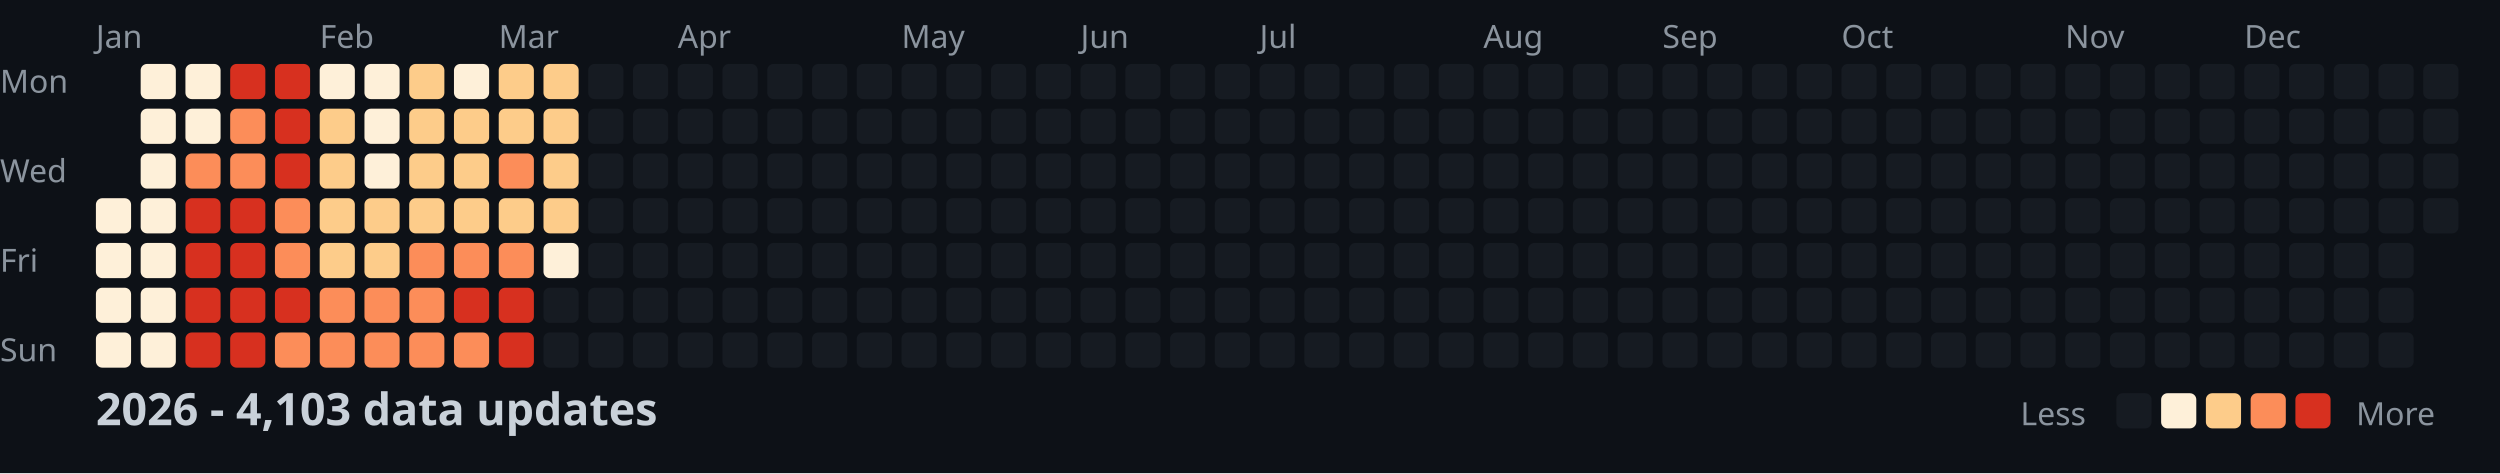
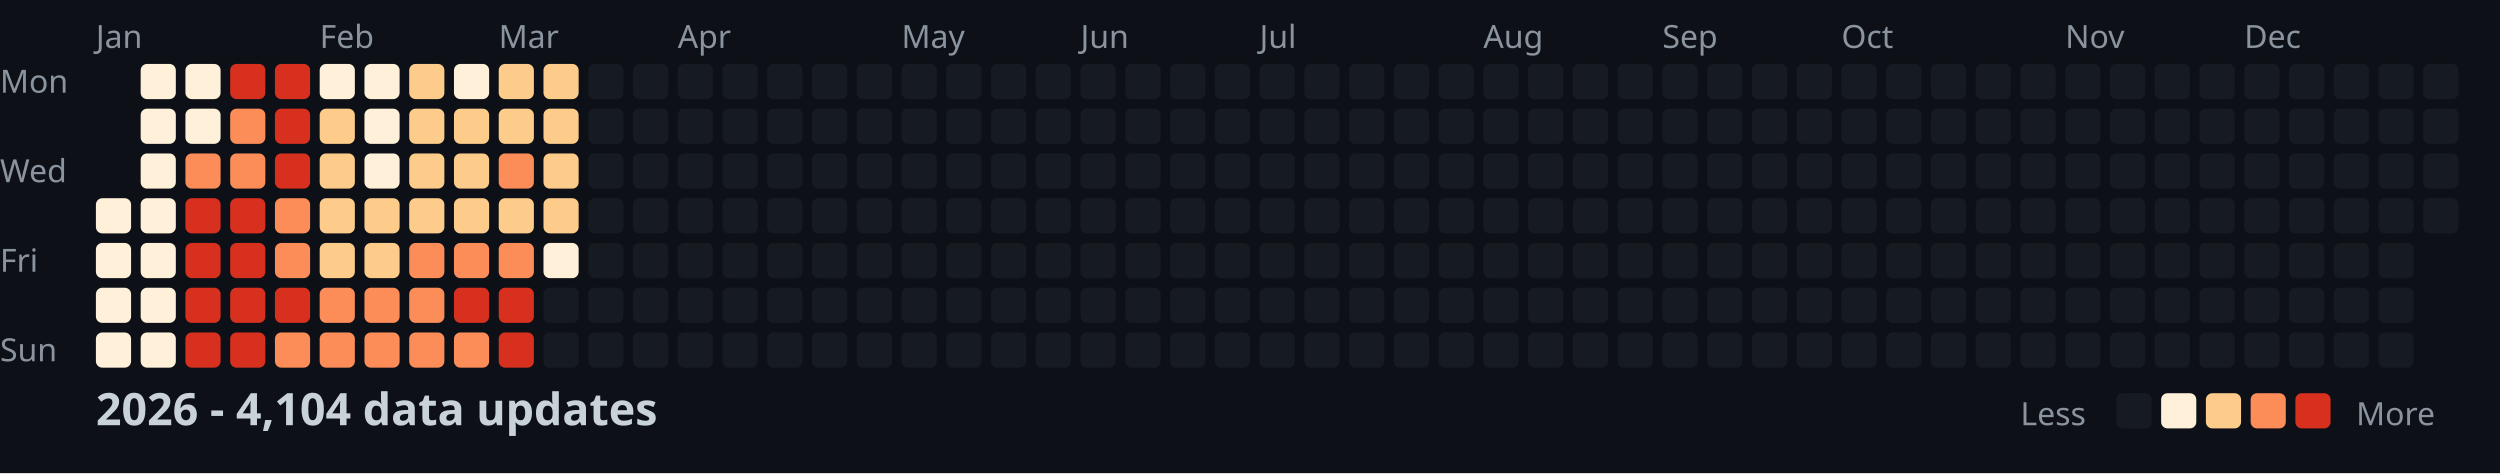
<svg xmlns="http://www.w3.org/2000/svg" width="782" height="148">
  <style>
    .month { font: 10px sans-serif; fill: #8b949e; }
    .day { font: 10px sans-serif; fill: #8b949e; }
    .title { font: bold 14px sans-serif; fill: #c9d1d9; }
    .legend { font: 10px sans-serif; fill: #8b949e; }
  </style>
  <rect width="100%" height="100%" fill="#0d1117" />
  <text x="0" y="29" class="day">Mon</text>
  <text x="0" y="57" class="day">Wed</text>
  <text x="0" y="85" class="day">Fri</text>
  <text x="0" y="113" class="day">Sun</text>
  <text x="30" y="15" class="month">Jan</text>
  <text x="100" y="15" class="month">Feb</text>
  <text x="156" y="15" class="month">Mar</text>
  <text x="212" y="15" class="month">Apr</text>
  <text x="282" y="15" class="month">May</text>
  <text x="338" y="15" class="month">Jun</text>
  <text x="394" y="15" class="month">Jul</text>
  <text x="464" y="15" class="month">Aug</text>
  <text x="520" y="15" class="month">Sep</text>
  <text x="576" y="15" class="month">Oct</text>
  <text x="646" y="15" class="month">Nov</text>
  <text x="702" y="15" class="month">Dec</text>
  <rect x="30" y="62" width="11" height="11" fill="#fef0d9" rx="2" />
  <rect x="30" y="76" width="11" height="11" fill="#fef0d9" rx="2" />
  <rect x="30" y="90" width="11" height="11" fill="#fef0d9" rx="2" />
  <rect x="30" y="104" width="11" height="11" fill="#fef0d9" rx="2" />
  <rect x="44" y="20" width="11" height="11" fill="#fef0d9" rx="2" />
  <rect x="44" y="34" width="11" height="11" fill="#fef0d9" rx="2" />
  <rect x="44" y="48" width="11" height="11" fill="#fef0d9" rx="2" />
  <rect x="44" y="62" width="11" height="11" fill="#fef0d9" rx="2" />
  <rect x="44" y="76" width="11" height="11" fill="#fef0d9" rx="2" />
  <rect x="44" y="90" width="11" height="11" fill="#fef0d9" rx="2" />
  <rect x="44" y="104" width="11" height="11" fill="#fef0d9" rx="2" />
  <rect x="58" y="20" width="11" height="11" fill="#fef0d9" rx="2" />
  <rect x="58" y="34" width="11" height="11" fill="#fef0d9" rx="2" />
  <rect x="58" y="48" width="11" height="11" fill="#fc8d59" rx="2" />
  <rect x="58" y="62" width="11" height="11" fill="#d7301f" rx="2" />
  <rect x="58" y="76" width="11" height="11" fill="#d7301f" rx="2" />
  <rect x="58" y="90" width="11" height="11" fill="#d7301f" rx="2" />
  <rect x="58" y="104" width="11" height="11" fill="#d7301f" rx="2" />
  <rect x="72" y="20" width="11" height="11" fill="#d7301f" rx="2" />
  <rect x="72" y="34" width="11" height="11" fill="#fc8d59" rx="2" />
  <rect x="72" y="48" width="11" height="11" fill="#fc8d59" rx="2" />
  <rect x="72" y="62" width="11" height="11" fill="#d7301f" rx="2" />
  <rect x="72" y="76" width="11" height="11" fill="#d7301f" rx="2" />
  <rect x="72" y="90" width="11" height="11" fill="#d7301f" rx="2" />
  <rect x="72" y="104" width="11" height="11" fill="#d7301f" rx="2" />
  <rect x="86" y="20" width="11" height="11" fill="#d7301f" rx="2" />
  <rect x="86" y="34" width="11" height="11" fill="#d7301f" rx="2" />
  <rect x="86" y="48" width="11" height="11" fill="#d7301f" rx="2" />
  <rect x="86" y="62" width="11" height="11" fill="#fc8d59" rx="2" />
  <rect x="86" y="76" width="11" height="11" fill="#fc8d59" rx="2" />
  <rect x="86" y="90" width="11" height="11" fill="#d7301f" rx="2" />
  <rect x="86" y="104" width="11" height="11" fill="#fc8d59" rx="2" />
  <rect x="100" y="20" width="11" height="11" fill="#fef0d9" rx="2" />
  <rect x="100" y="34" width="11" height="11" fill="#fdcc8a" rx="2" />
  <rect x="100" y="48" width="11" height="11" fill="#fdcc8a" rx="2" />
  <rect x="100" y="62" width="11" height="11" fill="#fdcc8a" rx="2" />
  <rect x="100" y="76" width="11" height="11" fill="#fdcc8a" rx="2" />
  <rect x="100" y="90" width="11" height="11" fill="#fc8d59" rx="2" />
  <rect x="100" y="104" width="11" height="11" fill="#fc8d59" rx="2" />
  <rect x="114" y="20" width="11" height="11" fill="#fef0d9" rx="2" />
  <rect x="114" y="34" width="11" height="11" fill="#fef0d9" rx="2" />
  <rect x="114" y="48" width="11" height="11" fill="#fef0d9" rx="2" />
  <rect x="114" y="62" width="11" height="11" fill="#fdcc8a" rx="2" />
  <rect x="114" y="76" width="11" height="11" fill="#fdcc8a" rx="2" />
  <rect x="114" y="90" width="11" height="11" fill="#fc8d59" rx="2" />
  <rect x="114" y="104" width="11" height="11" fill="#fc8d59" rx="2" />
  <rect x="128" y="20" width="11" height="11" fill="#fdcc8a" rx="2" />
  <rect x="128" y="34" width="11" height="11" fill="#fdcc8a" rx="2" />
  <rect x="128" y="48" width="11" height="11" fill="#fdcc8a" rx="2" />
  <rect x="128" y="62" width="11" height="11" fill="#fdcc8a" rx="2" />
  <rect x="128" y="76" width="11" height="11" fill="#fc8d59" rx="2" />
  <rect x="128" y="90" width="11" height="11" fill="#fc8d59" rx="2" />
  <rect x="128" y="104" width="11" height="11" fill="#fc8d59" rx="2" />
  <rect x="142" y="20" width="11" height="11" fill="#fef0d9" rx="2" />
  <rect x="142" y="34" width="11" height="11" fill="#fdcc8a" rx="2" />
  <rect x="142" y="48" width="11" height="11" fill="#fdcc8a" rx="2" />
  <rect x="142" y="62" width="11" height="11" fill="#fdcc8a" rx="2" />
  <rect x="142" y="76" width="11" height="11" fill="#fc8d59" rx="2" />
  <rect x="142" y="90" width="11" height="11" fill="#d7301f" rx="2" />
  <rect x="142" y="104" width="11" height="11" fill="#fc8d59" rx="2" />
  <rect x="156" y="20" width="11" height="11" fill="#fdcc8a" rx="2" />
  <rect x="156" y="34" width="11" height="11" fill="#fdcc8a" rx="2" />
  <rect x="156" y="48" width="11" height="11" fill="#fc8d59" rx="2" />
  <rect x="156" y="62" width="11" height="11" fill="#fdcc8a" rx="2" />
  <rect x="156" y="76" width="11" height="11" fill="#fc8d59" rx="2" />
  <rect x="156" y="90" width="11" height="11" fill="#d7301f" rx="2" />
  <rect x="156" y="104" width="11" height="11" fill="#d7301f" rx="2" />
  <rect x="170" y="20" width="11" height="11" fill="#fdcc8a" rx="2" />
  <rect x="170" y="34" width="11" height="11" fill="#fdcc8a" rx="2" />
  <rect x="170" y="48" width="11" height="11" fill="#fdcc8a" rx="2" />
  <rect x="170" y="62" width="11" height="11" fill="#fdcc8a" rx="2" />
  <rect x="170" y="76" width="11" height="11" fill="#fef0d9" rx="2" />
  <rect x="170" y="90" width="11" height="11" fill="#161b22" rx="2" />
  <rect x="170" y="104" width="11" height="11" fill="#161b22" rx="2" />
  <rect x="184" y="20" width="11" height="11" fill="#161b22" rx="2" />
  <rect x="184" y="34" width="11" height="11" fill="#161b22" rx="2" />
  <rect x="184" y="48" width="11" height="11" fill="#161b22" rx="2" />
  <rect x="184" y="62" width="11" height="11" fill="#161b22" rx="2" />
  <rect x="184" y="76" width="11" height="11" fill="#161b22" rx="2" />
  <rect x="184" y="90" width="11" height="11" fill="#161b22" rx="2" />
  <rect x="184" y="104" width="11" height="11" fill="#161b22" rx="2" />
  <rect x="198" y="20" width="11" height="11" fill="#161b22" rx="2" />
  <rect x="198" y="34" width="11" height="11" fill="#161b22" rx="2" />
  <rect x="198" y="48" width="11" height="11" fill="#161b22" rx="2" />
  <rect x="198" y="62" width="11" height="11" fill="#161b22" rx="2" />
  <rect x="198" y="76" width="11" height="11" fill="#161b22" rx="2" />
  <rect x="198" y="90" width="11" height="11" fill="#161b22" rx="2" />
  <rect x="198" y="104" width="11" height="11" fill="#161b22" rx="2" />
  <rect x="212" y="20" width="11" height="11" fill="#161b22" rx="2" />
  <rect x="212" y="34" width="11" height="11" fill="#161b22" rx="2" />
  <rect x="212" y="48" width="11" height="11" fill="#161b22" rx="2" />
  <rect x="212" y="62" width="11" height="11" fill="#161b22" rx="2" />
  <rect x="212" y="76" width="11" height="11" fill="#161b22" rx="2" />
  <rect x="212" y="90" width="11" height="11" fill="#161b22" rx="2" />
  <rect x="212" y="104" width="11" height="11" fill="#161b22" rx="2" />
  <rect x="226" y="20" width="11" height="11" fill="#161b22" rx="2" />
  <rect x="226" y="34" width="11" height="11" fill="#161b22" rx="2" />
  <rect x="226" y="48" width="11" height="11" fill="#161b22" rx="2" />
  <rect x="226" y="62" width="11" height="11" fill="#161b22" rx="2" />
  <rect x="226" y="76" width="11" height="11" fill="#161b22" rx="2" />
  <rect x="226" y="90" width="11" height="11" fill="#161b22" rx="2" />
  <rect x="226" y="104" width="11" height="11" fill="#161b22" rx="2" />
  <rect x="240" y="20" width="11" height="11" fill="#161b22" rx="2" />
  <rect x="240" y="34" width="11" height="11" fill="#161b22" rx="2" />
  <rect x="240" y="48" width="11" height="11" fill="#161b22" rx="2" />
  <rect x="240" y="62" width="11" height="11" fill="#161b22" rx="2" />
  <rect x="240" y="76" width="11" height="11" fill="#161b22" rx="2" />
  <rect x="240" y="90" width="11" height="11" fill="#161b22" rx="2" />
  <rect x="240" y="104" width="11" height="11" fill="#161b22" rx="2" />
  <rect x="254" y="20" width="11" height="11" fill="#161b22" rx="2" />
  <rect x="254" y="34" width="11" height="11" fill="#161b22" rx="2" />
  <rect x="254" y="48" width="11" height="11" fill="#161b22" rx="2" />
  <rect x="254" y="62" width="11" height="11" fill="#161b22" rx="2" />
  <rect x="254" y="76" width="11" height="11" fill="#161b22" rx="2" />
  <rect x="254" y="90" width="11" height="11" fill="#161b22" rx="2" />
  <rect x="254" y="104" width="11" height="11" fill="#161b22" rx="2" />
  <rect x="268" y="20" width="11" height="11" fill="#161b22" rx="2" />
  <rect x="268" y="34" width="11" height="11" fill="#161b22" rx="2" />
  <rect x="268" y="48" width="11" height="11" fill="#161b22" rx="2" />
  <rect x="268" y="62" width="11" height="11" fill="#161b22" rx="2" />
  <rect x="268" y="76" width="11" height="11" fill="#161b22" rx="2" />
  <rect x="268" y="90" width="11" height="11" fill="#161b22" rx="2" />
  <rect x="268" y="104" width="11" height="11" fill="#161b22" rx="2" />
  <rect x="282" y="20" width="11" height="11" fill="#161b22" rx="2" />
  <rect x="282" y="34" width="11" height="11" fill="#161b22" rx="2" />
  <rect x="282" y="48" width="11" height="11" fill="#161b22" rx="2" />
  <rect x="282" y="62" width="11" height="11" fill="#161b22" rx="2" />
  <rect x="282" y="76" width="11" height="11" fill="#161b22" rx="2" />
  <rect x="282" y="90" width="11" height="11" fill="#161b22" rx="2" />
  <rect x="282" y="104" width="11" height="11" fill="#161b22" rx="2" />
  <rect x="296" y="20" width="11" height="11" fill="#161b22" rx="2" />
  <rect x="296" y="34" width="11" height="11" fill="#161b22" rx="2" />
  <rect x="296" y="48" width="11" height="11" fill="#161b22" rx="2" />
  <rect x="296" y="62" width="11" height="11" fill="#161b22" rx="2" />
  <rect x="296" y="76" width="11" height="11" fill="#161b22" rx="2" />
  <rect x="296" y="90" width="11" height="11" fill="#161b22" rx="2" />
  <rect x="296" y="104" width="11" height="11" fill="#161b22" rx="2" />
  <rect x="310" y="20" width="11" height="11" fill="#161b22" rx="2" />
  <rect x="310" y="34" width="11" height="11" fill="#161b22" rx="2" />
  <rect x="310" y="48" width="11" height="11" fill="#161b22" rx="2" />
  <rect x="310" y="62" width="11" height="11" fill="#161b22" rx="2" />
  <rect x="310" y="76" width="11" height="11" fill="#161b22" rx="2" />
  <rect x="310" y="90" width="11" height="11" fill="#161b22" rx="2" />
  <rect x="310" y="104" width="11" height="11" fill="#161b22" rx="2" />
  <rect x="324" y="20" width="11" height="11" fill="#161b22" rx="2" />
  <rect x="324" y="34" width="11" height="11" fill="#161b22" rx="2" />
  <rect x="324" y="48" width="11" height="11" fill="#161b22" rx="2" />
  <rect x="324" y="62" width="11" height="11" fill="#161b22" rx="2" />
  <rect x="324" y="76" width="11" height="11" fill="#161b22" rx="2" />
  <rect x="324" y="90" width="11" height="11" fill="#161b22" rx="2" />
  <rect x="324" y="104" width="11" height="11" fill="#161b22" rx="2" />
  <rect x="338" y="20" width="11" height="11" fill="#161b22" rx="2" />
  <rect x="338" y="34" width="11" height="11" fill="#161b22" rx="2" />
  <rect x="338" y="48" width="11" height="11" fill="#161b22" rx="2" />
  <rect x="338" y="62" width="11" height="11" fill="#161b22" rx="2" />
  <rect x="338" y="76" width="11" height="11" fill="#161b22" rx="2" />
  <rect x="338" y="90" width="11" height="11" fill="#161b22" rx="2" />
  <rect x="338" y="104" width="11" height="11" fill="#161b22" rx="2" />
  <rect x="352" y="20" width="11" height="11" fill="#161b22" rx="2" />
  <rect x="352" y="34" width="11" height="11" fill="#161b22" rx="2" />
  <rect x="352" y="48" width="11" height="11" fill="#161b22" rx="2" />
  <rect x="352" y="62" width="11" height="11" fill="#161b22" rx="2" />
  <rect x="352" y="76" width="11" height="11" fill="#161b22" rx="2" />
  <rect x="352" y="90" width="11" height="11" fill="#161b22" rx="2" />
  <rect x="352" y="104" width="11" height="11" fill="#161b22" rx="2" />
  <rect x="366" y="20" width="11" height="11" fill="#161b22" rx="2" />
  <rect x="366" y="34" width="11" height="11" fill="#161b22" rx="2" />
  <rect x="366" y="48" width="11" height="11" fill="#161b22" rx="2" />
  <rect x="366" y="62" width="11" height="11" fill="#161b22" rx="2" />
  <rect x="366" y="76" width="11" height="11" fill="#161b22" rx="2" />
  <rect x="366" y="90" width="11" height="11" fill="#161b22" rx="2" />
  <rect x="366" y="104" width="11" height="11" fill="#161b22" rx="2" />
  <rect x="380" y="20" width="11" height="11" fill="#161b22" rx="2" />
  <rect x="380" y="34" width="11" height="11" fill="#161b22" rx="2" />
  <rect x="380" y="48" width="11" height="11" fill="#161b22" rx="2" />
  <rect x="380" y="62" width="11" height="11" fill="#161b22" rx="2" />
  <rect x="380" y="76" width="11" height="11" fill="#161b22" rx="2" />
  <rect x="380" y="90" width="11" height="11" fill="#161b22" rx="2" />
  <rect x="380" y="104" width="11" height="11" fill="#161b22" rx="2" />
  <rect x="394" y="20" width="11" height="11" fill="#161b22" rx="2" />
  <rect x="394" y="34" width="11" height="11" fill="#161b22" rx="2" />
  <rect x="394" y="48" width="11" height="11" fill="#161b22" rx="2" />
  <rect x="394" y="62" width="11" height="11" fill="#161b22" rx="2" />
  <rect x="394" y="76" width="11" height="11" fill="#161b22" rx="2" />
  <rect x="394" y="90" width="11" height="11" fill="#161b22" rx="2" />
  <rect x="394" y="104" width="11" height="11" fill="#161b22" rx="2" />
  <rect x="408" y="20" width="11" height="11" fill="#161b22" rx="2" />
  <rect x="408" y="34" width="11" height="11" fill="#161b22" rx="2" />
  <rect x="408" y="48" width="11" height="11" fill="#161b22" rx="2" />
  <rect x="408" y="62" width="11" height="11" fill="#161b22" rx="2" />
  <rect x="408" y="76" width="11" height="11" fill="#161b22" rx="2" />
  <rect x="408" y="90" width="11" height="11" fill="#161b22" rx="2" />
  <rect x="408" y="104" width="11" height="11" fill="#161b22" rx="2" />
  <rect x="422" y="20" width="11" height="11" fill="#161b22" rx="2" />
  <rect x="422" y="34" width="11" height="11" fill="#161b22" rx="2" />
  <rect x="422" y="48" width="11" height="11" fill="#161b22" rx="2" />
  <rect x="422" y="62" width="11" height="11" fill="#161b22" rx="2" />
  <rect x="422" y="76" width="11" height="11" fill="#161b22" rx="2" />
  <rect x="422" y="90" width="11" height="11" fill="#161b22" rx="2" />
  <rect x="422" y="104" width="11" height="11" fill="#161b22" rx="2" />
  <rect x="436" y="20" width="11" height="11" fill="#161b22" rx="2" />
  <rect x="436" y="34" width="11" height="11" fill="#161b22" rx="2" />
  <rect x="436" y="48" width="11" height="11" fill="#161b22" rx="2" />
  <rect x="436" y="62" width="11" height="11" fill="#161b22" rx="2" />
  <rect x="436" y="76" width="11" height="11" fill="#161b22" rx="2" />
  <rect x="436" y="90" width="11" height="11" fill="#161b22" rx="2" />
  <rect x="436" y="104" width="11" height="11" fill="#161b22" rx="2" />
  <rect x="450" y="20" width="11" height="11" fill="#161b22" rx="2" />
  <rect x="450" y="34" width="11" height="11" fill="#161b22" rx="2" />
  <rect x="450" y="48" width="11" height="11" fill="#161b22" rx="2" />
  <rect x="450" y="62" width="11" height="11" fill="#161b22" rx="2" />
  <rect x="450" y="76" width="11" height="11" fill="#161b22" rx="2" />
  <rect x="450" y="90" width="11" height="11" fill="#161b22" rx="2" />
  <rect x="450" y="104" width="11" height="11" fill="#161b22" rx="2" />
  <rect x="464" y="20" width="11" height="11" fill="#161b22" rx="2" />
  <rect x="464" y="34" width="11" height="11" fill="#161b22" rx="2" />
  <rect x="464" y="48" width="11" height="11" fill="#161b22" rx="2" />
  <rect x="464" y="62" width="11" height="11" fill="#161b22" rx="2" />
  <rect x="464" y="76" width="11" height="11" fill="#161b22" rx="2" />
  <rect x="464" y="90" width="11" height="11" fill="#161b22" rx="2" />
  <rect x="464" y="104" width="11" height="11" fill="#161b22" rx="2" />
  <rect x="478" y="20" width="11" height="11" fill="#161b22" rx="2" />
  <rect x="478" y="34" width="11" height="11" fill="#161b22" rx="2" />
  <rect x="478" y="48" width="11" height="11" fill="#161b22" rx="2" />
  <rect x="478" y="62" width="11" height="11" fill="#161b22" rx="2" />
  <rect x="478" y="76" width="11" height="11" fill="#161b22" rx="2" />
  <rect x="478" y="90" width="11" height="11" fill="#161b22" rx="2" />
  <rect x="478" y="104" width="11" height="11" fill="#161b22" rx="2" />
  <rect x="492" y="20" width="11" height="11" fill="#161b22" rx="2" />
  <rect x="492" y="34" width="11" height="11" fill="#161b22" rx="2" />
  <rect x="492" y="48" width="11" height="11" fill="#161b22" rx="2" />
  <rect x="492" y="62" width="11" height="11" fill="#161b22" rx="2" />
  <rect x="492" y="76" width="11" height="11" fill="#161b22" rx="2" />
  <rect x="492" y="90" width="11" height="11" fill="#161b22" rx="2" />
  <rect x="492" y="104" width="11" height="11" fill="#161b22" rx="2" />
  <rect x="506" y="20" width="11" height="11" fill="#161b22" rx="2" />
  <rect x="506" y="34" width="11" height="11" fill="#161b22" rx="2" />
  <rect x="506" y="48" width="11" height="11" fill="#161b22" rx="2" />
  <rect x="506" y="62" width="11" height="11" fill="#161b22" rx="2" />
  <rect x="506" y="76" width="11" height="11" fill="#161b22" rx="2" />
  <rect x="506" y="90" width="11" height="11" fill="#161b22" rx="2" />
  <rect x="506" y="104" width="11" height="11" fill="#161b22" rx="2" />
  <rect x="520" y="20" width="11" height="11" fill="#161b22" rx="2" />
  <rect x="520" y="34" width="11" height="11" fill="#161b22" rx="2" />
  <rect x="520" y="48" width="11" height="11" fill="#161b22" rx="2" />
  <rect x="520" y="62" width="11" height="11" fill="#161b22" rx="2" />
  <rect x="520" y="76" width="11" height="11" fill="#161b22" rx="2" />
  <rect x="520" y="90" width="11" height="11" fill="#161b22" rx="2" />
  <rect x="520" y="104" width="11" height="11" fill="#161b22" rx="2" />
  <rect x="534" y="20" width="11" height="11" fill="#161b22" rx="2" />
  <rect x="534" y="34" width="11" height="11" fill="#161b22" rx="2" />
  <rect x="534" y="48" width="11" height="11" fill="#161b22" rx="2" />
  <rect x="534" y="62" width="11" height="11" fill="#161b22" rx="2" />
  <rect x="534" y="76" width="11" height="11" fill="#161b22" rx="2" />
  <rect x="534" y="90" width="11" height="11" fill="#161b22" rx="2" />
  <rect x="534" y="104" width="11" height="11" fill="#161b22" rx="2" />
  <rect x="548" y="20" width="11" height="11" fill="#161b22" rx="2" />
  <rect x="548" y="34" width="11" height="11" fill="#161b22" rx="2" />
  <rect x="548" y="48" width="11" height="11" fill="#161b22" rx="2" />
  <rect x="548" y="62" width="11" height="11" fill="#161b22" rx="2" />
  <rect x="548" y="76" width="11" height="11" fill="#161b22" rx="2" />
  <rect x="548" y="90" width="11" height="11" fill="#161b22" rx="2" />
  <rect x="548" y="104" width="11" height="11" fill="#161b22" rx="2" />
  <rect x="562" y="20" width="11" height="11" fill="#161b22" rx="2" />
  <rect x="562" y="34" width="11" height="11" fill="#161b22" rx="2" />
  <rect x="562" y="48" width="11" height="11" fill="#161b22" rx="2" />
  <rect x="562" y="62" width="11" height="11" fill="#161b22" rx="2" />
  <rect x="562" y="76" width="11" height="11" fill="#161b22" rx="2" />
  <rect x="562" y="90" width="11" height="11" fill="#161b22" rx="2" />
  <rect x="562" y="104" width="11" height="11" fill="#161b22" rx="2" />
  <rect x="576" y="20" width="11" height="11" fill="#161b22" rx="2" />
  <rect x="576" y="34" width="11" height="11" fill="#161b22" rx="2" />
  <rect x="576" y="48" width="11" height="11" fill="#161b22" rx="2" />
  <rect x="576" y="62" width="11" height="11" fill="#161b22" rx="2" />
  <rect x="576" y="76" width="11" height="11" fill="#161b22" rx="2" />
  <rect x="576" y="90" width="11" height="11" fill="#161b22" rx="2" />
  <rect x="576" y="104" width="11" height="11" fill="#161b22" rx="2" />
  <rect x="590" y="20" width="11" height="11" fill="#161b22" rx="2" />
  <rect x="590" y="34" width="11" height="11" fill="#161b22" rx="2" />
  <rect x="590" y="48" width="11" height="11" fill="#161b22" rx="2" />
  <rect x="590" y="62" width="11" height="11" fill="#161b22" rx="2" />
  <rect x="590" y="76" width="11" height="11" fill="#161b22" rx="2" />
  <rect x="590" y="90" width="11" height="11" fill="#161b22" rx="2" />
  <rect x="590" y="104" width="11" height="11" fill="#161b22" rx="2" />
  <rect x="604" y="20" width="11" height="11" fill="#161b22" rx="2" />
  <rect x="604" y="34" width="11" height="11" fill="#161b22" rx="2" />
  <rect x="604" y="48" width="11" height="11" fill="#161b22" rx="2" />
  <rect x="604" y="62" width="11" height="11" fill="#161b22" rx="2" />
  <rect x="604" y="76" width="11" height="11" fill="#161b22" rx="2" />
  <rect x="604" y="90" width="11" height="11" fill="#161b22" rx="2" />
  <rect x="604" y="104" width="11" height="11" fill="#161b22" rx="2" />
  <rect x="618" y="20" width="11" height="11" fill="#161b22" rx="2" />
  <rect x="618" y="34" width="11" height="11" fill="#161b22" rx="2" />
  <rect x="618" y="48" width="11" height="11" fill="#161b22" rx="2" />
  <rect x="618" y="62" width="11" height="11" fill="#161b22" rx="2" />
  <rect x="618" y="76" width="11" height="11" fill="#161b22" rx="2" />
  <rect x="618" y="90" width="11" height="11" fill="#161b22" rx="2" />
  <rect x="618" y="104" width="11" height="11" fill="#161b22" rx="2" />
  <rect x="632" y="20" width="11" height="11" fill="#161b22" rx="2" />
  <rect x="632" y="34" width="11" height="11" fill="#161b22" rx="2" />
  <rect x="632" y="48" width="11" height="11" fill="#161b22" rx="2" />
  <rect x="632" y="62" width="11" height="11" fill="#161b22" rx="2" />
  <rect x="632" y="76" width="11" height="11" fill="#161b22" rx="2" />
  <rect x="632" y="90" width="11" height="11" fill="#161b22" rx="2" />
  <rect x="632" y="104" width="11" height="11" fill="#161b22" rx="2" />
  <rect x="646" y="20" width="11" height="11" fill="#161b22" rx="2" />
  <rect x="646" y="34" width="11" height="11" fill="#161b22" rx="2" />
  <rect x="646" y="48" width="11" height="11" fill="#161b22" rx="2" />
  <rect x="646" y="62" width="11" height="11" fill="#161b22" rx="2" />
  <rect x="646" y="76" width="11" height="11" fill="#161b22" rx="2" />
  <rect x="646" y="90" width="11" height="11" fill="#161b22" rx="2" />
  <rect x="646" y="104" width="11" height="11" fill="#161b22" rx="2" />
  <rect x="660" y="20" width="11" height="11" fill="#161b22" rx="2" />
  <rect x="660" y="34" width="11" height="11" fill="#161b22" rx="2" />
  <rect x="660" y="48" width="11" height="11" fill="#161b22" rx="2" />
  <rect x="660" y="62" width="11" height="11" fill="#161b22" rx="2" />
  <rect x="660" y="76" width="11" height="11" fill="#161b22" rx="2" />
  <rect x="660" y="90" width="11" height="11" fill="#161b22" rx="2" />
  <rect x="660" y="104" width="11" height="11" fill="#161b22" rx="2" />
  <rect x="674" y="20" width="11" height="11" fill="#161b22" rx="2" />
  <rect x="674" y="34" width="11" height="11" fill="#161b22" rx="2" />
  <rect x="674" y="48" width="11" height="11" fill="#161b22" rx="2" />
  <rect x="674" y="62" width="11" height="11" fill="#161b22" rx="2" />
  <rect x="674" y="76" width="11" height="11" fill="#161b22" rx="2" />
  <rect x="674" y="90" width="11" height="11" fill="#161b22" rx="2" />
  <rect x="674" y="104" width="11" height="11" fill="#161b22" rx="2" />
  <rect x="688" y="20" width="11" height="11" fill="#161b22" rx="2" />
  <rect x="688" y="34" width="11" height="11" fill="#161b22" rx="2" />
  <rect x="688" y="48" width="11" height="11" fill="#161b22" rx="2" />
  <rect x="688" y="62" width="11" height="11" fill="#161b22" rx="2" />
  <rect x="688" y="76" width="11" height="11" fill="#161b22" rx="2" />
  <rect x="688" y="90" width="11" height="11" fill="#161b22" rx="2" />
  <rect x="688" y="104" width="11" height="11" fill="#161b22" rx="2" />
  <rect x="702" y="20" width="11" height="11" fill="#161b22" rx="2" />
  <rect x="702" y="34" width="11" height="11" fill="#161b22" rx="2" />
  <rect x="702" y="48" width="11" height="11" fill="#161b22" rx="2" />
  <rect x="702" y="62" width="11" height="11" fill="#161b22" rx="2" />
  <rect x="702" y="76" width="11" height="11" fill="#161b22" rx="2" />
  <rect x="702" y="90" width="11" height="11" fill="#161b22" rx="2" />
  <rect x="702" y="104" width="11" height="11" fill="#161b22" rx="2" />
  <rect x="716" y="20" width="11" height="11" fill="#161b22" rx="2" />
  <rect x="716" y="34" width="11" height="11" fill="#161b22" rx="2" />
  <rect x="716" y="48" width="11" height="11" fill="#161b22" rx="2" />
  <rect x="716" y="62" width="11" height="11" fill="#161b22" rx="2" />
  <rect x="716" y="76" width="11" height="11" fill="#161b22" rx="2" />
  <rect x="716" y="90" width="11" height="11" fill="#161b22" rx="2" />
  <rect x="716" y="104" width="11" height="11" fill="#161b22" rx="2" />
  <rect x="730" y="20" width="11" height="11" fill="#161b22" rx="2" />
  <rect x="730" y="34" width="11" height="11" fill="#161b22" rx="2" />
  <rect x="730" y="48" width="11" height="11" fill="#161b22" rx="2" />
  <rect x="730" y="62" width="11" height="11" fill="#161b22" rx="2" />
  <rect x="730" y="76" width="11" height="11" fill="#161b22" rx="2" />
  <rect x="730" y="90" width="11" height="11" fill="#161b22" rx="2" />
  <rect x="730" y="104" width="11" height="11" fill="#161b22" rx="2" />
  <rect x="744" y="20" width="11" height="11" fill="#161b22" rx="2" />
  <rect x="744" y="34" width="11" height="11" fill="#161b22" rx="2" />
  <rect x="744" y="48" width="11" height="11" fill="#161b22" rx="2" />
  <rect x="744" y="62" width="11" height="11" fill="#161b22" rx="2" />
  <rect x="744" y="76" width="11" height="11" fill="#161b22" rx="2" />
  <rect x="744" y="90" width="11" height="11" fill="#161b22" rx="2" />
  <rect x="744" y="104" width="11" height="11" fill="#161b22" rx="2" />
  <rect x="758" y="20" width="11" height="11" fill="#161b22" rx="2" />
  <rect x="758" y="34" width="11" height="11" fill="#161b22" rx="2" />
  <rect x="758" y="48" width="11" height="11" fill="#161b22" rx="2" />
  <rect x="758" y="62" width="11" height="11" fill="#161b22" rx="2" />
-   <text x="30" y="133" class="title">2026 - 4,103 data updates</text>
+   <text x="30" y="133" class="title">2026 - 4,104 data updates</text>
  <text x="632" y="133" class="legend">Less</text>
  <rect x="662" y="123" width="11" height="11" fill="#161b22" rx="2" />
  <rect x="676" y="123" width="11" height="11" fill="#fef0d9" rx="2" />
  <rect x="690" y="123" width="11" height="11" fill="#fdcc8a" rx="2" />
  <rect x="704" y="123" width="11" height="11" fill="#fc8d59" rx="2" />
  <rect x="718" y="123" width="11" height="11" fill="#d7301f" rx="2" />
  <text x="737" y="133" class="legend">More</text>
</svg>
